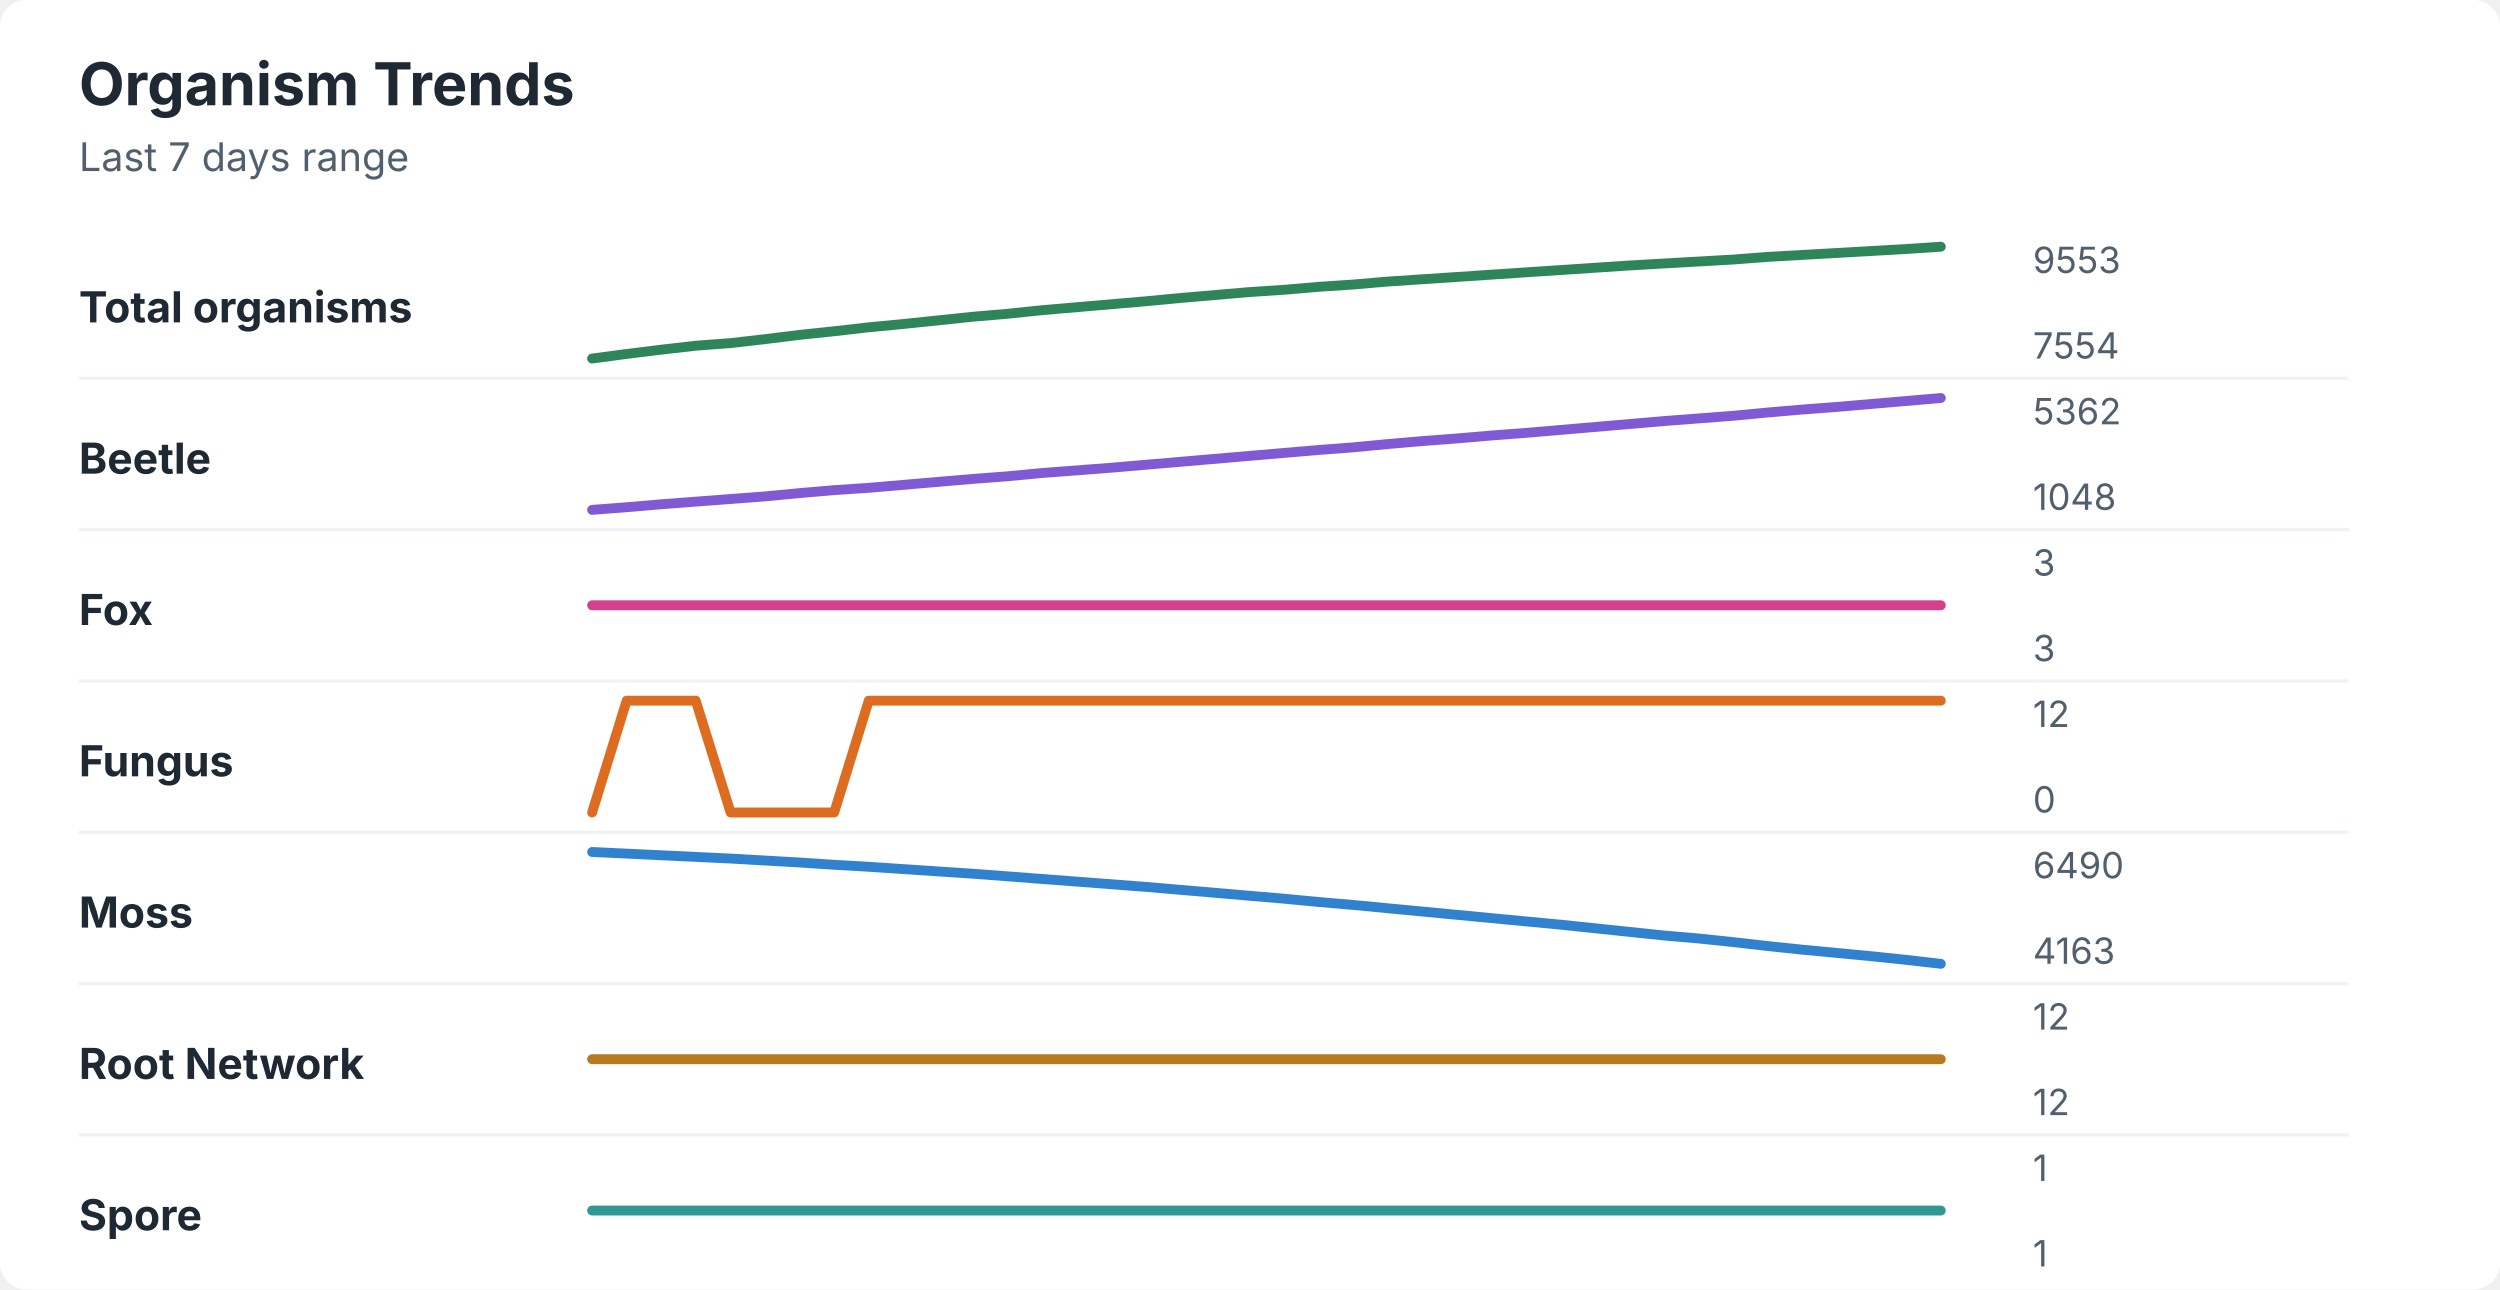
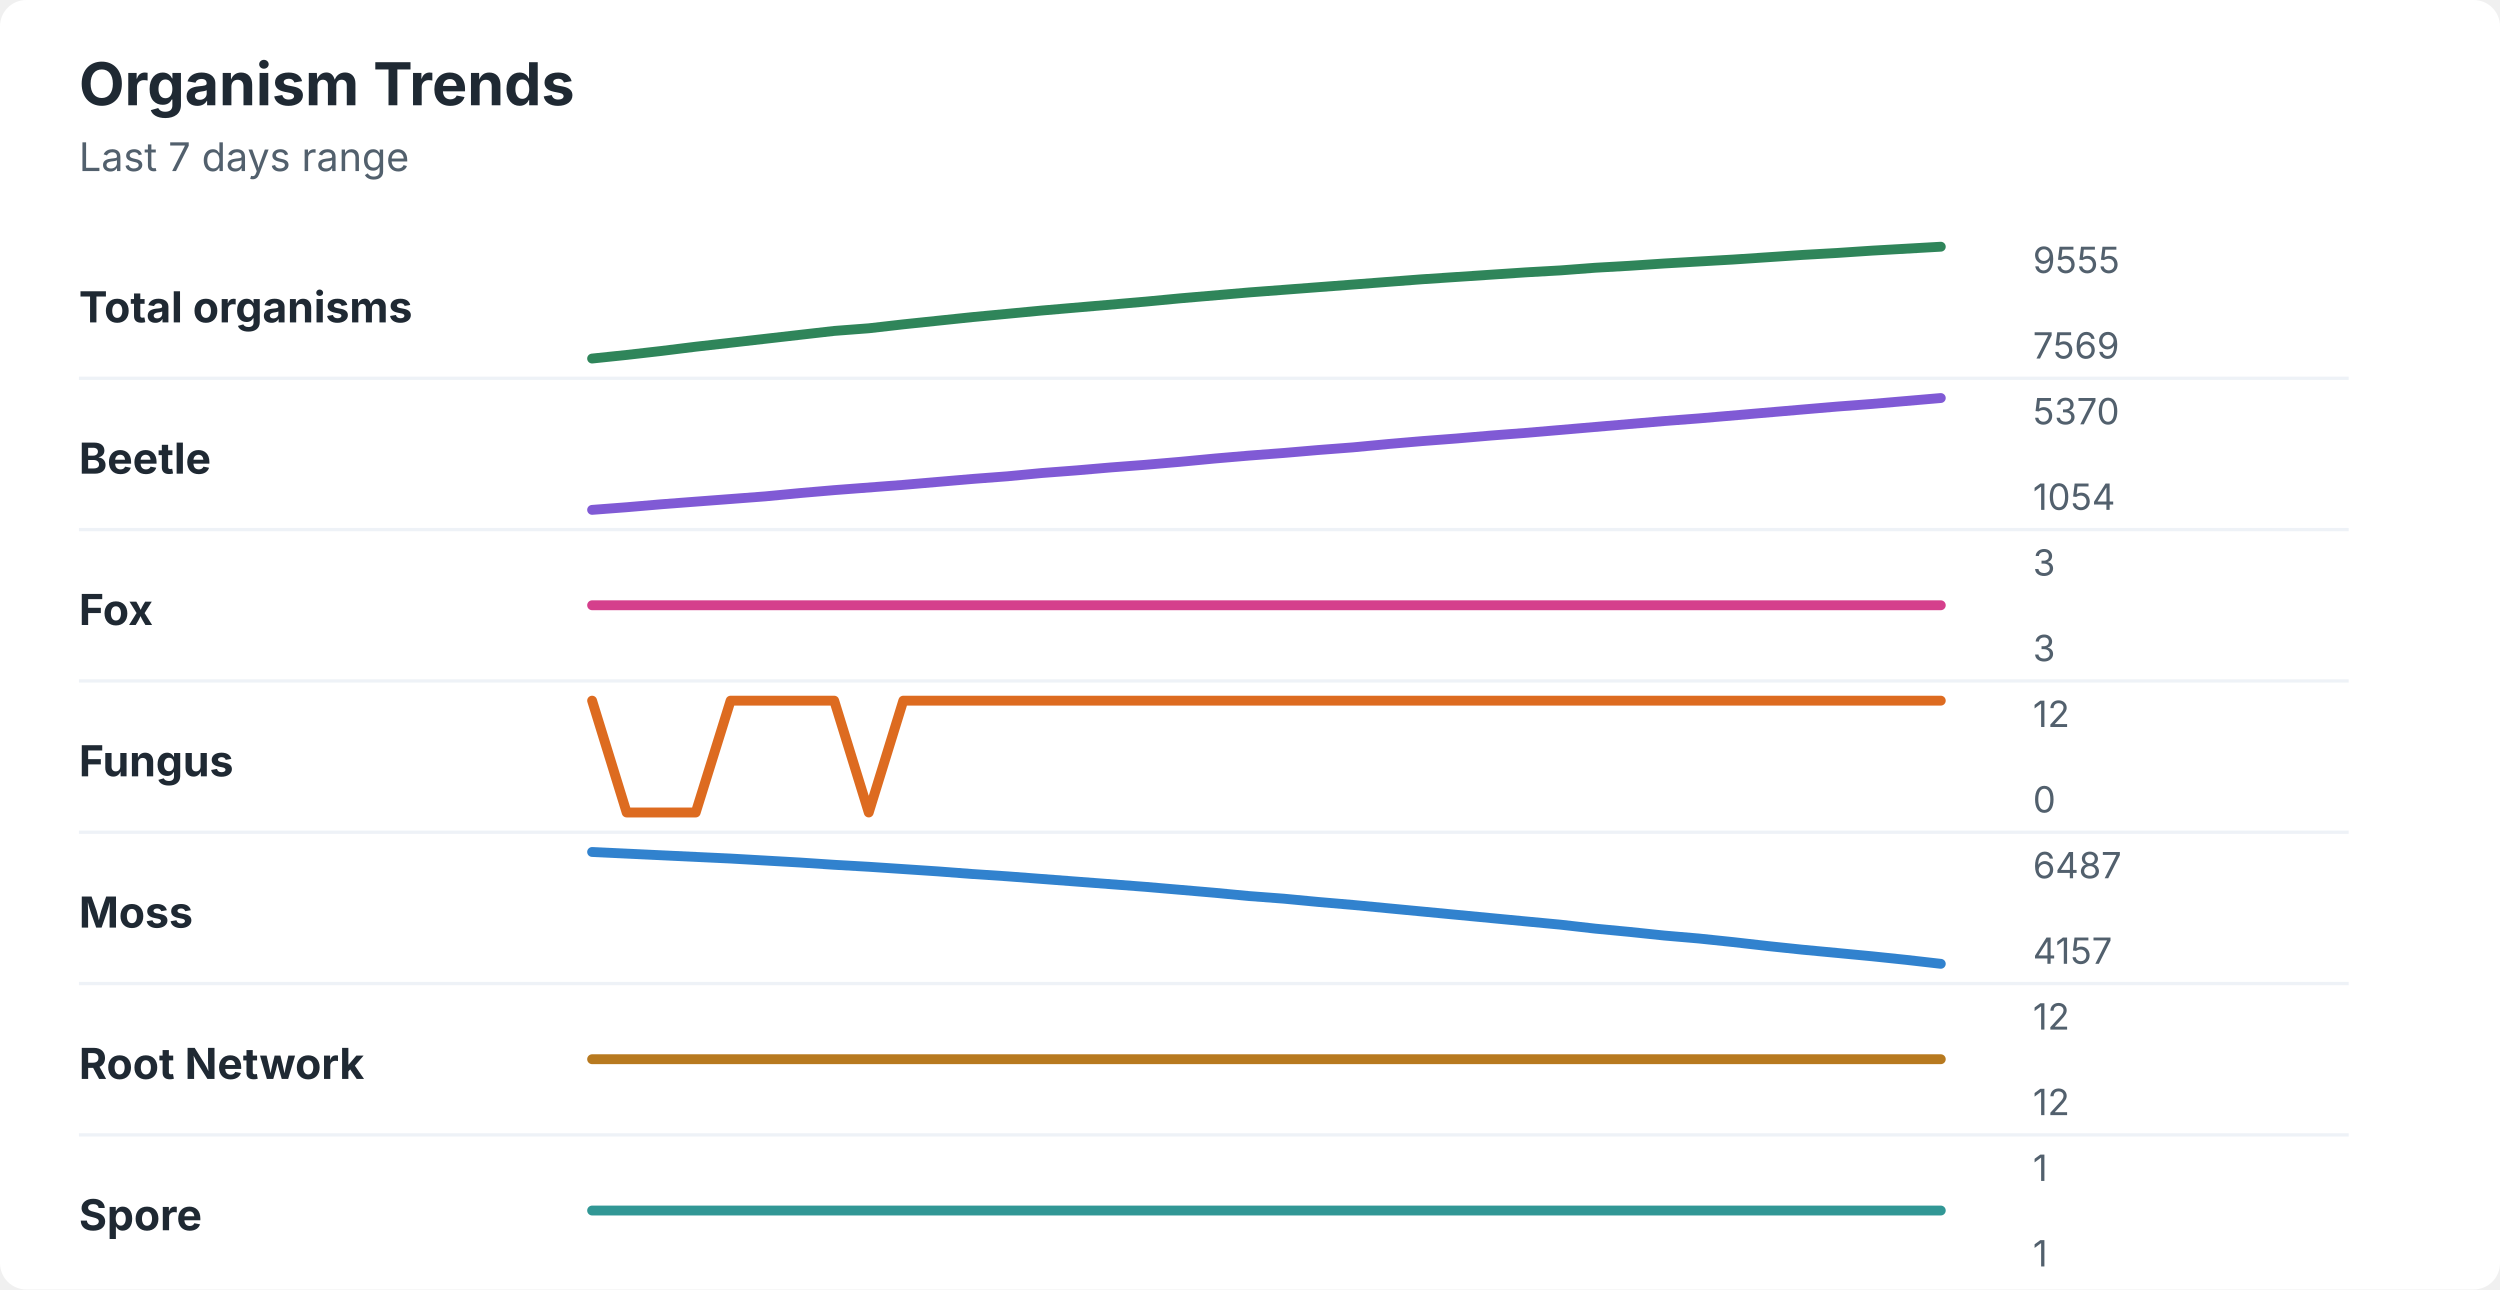
<svg xmlns="http://www.w3.org/2000/svg" width="760" height="392" viewBox="0 0 760 392" role="img" aria-labelledby="title desc">
  <rect width="760" height="392" rx="8" fill="#ffffff" />
  <style>
    text { font-family: -apple-system, BlinkMacSystemFont, "Segoe UI", sans-serif; }
    .title { font-size: 18px; font-weight: 700; fill: #1f2933; }
    .subtitle { font-size: 12px; fill: #52606d; }
    .label { font-size: 13px; font-weight: 650; fill: #1f2933; }
    .axis-value { font-size: 11px; fill: #52606d; }
    .separator { stroke: #eef2f7; stroke-width: 1; }
  </style>
  <text x="24" y="32" class="title">Organism Trends</text>
  <text x="24" y="52" class="subtitle">Last 7 days range</text>
  <text x="24" y="98" class="label">Total organisms</text>
-   <polyline points="180.0,109.0 190.5,107.6 201.0,106.3 211.5,105.1 222.1,104.3 232.6,103.1 243.1,101.8 253.6,100.7 264.1,99.5 274.6,98.5 285.1,97.4 295.6,96.3 306.2,95.4 316.7,94.3 327.2,93.4 337.7,92.5 348.2,91.6 358.7,90.6 369.2,89.7 379.7,88.8 390.3,88.1 400.8,87.2 411.3,86.5 421.8,85.6 432.3,84.9 442.8,84.2 453.3,83.5 463.8,82.8 474.4,82.1 484.9,81.4 495.4,80.7 505.9,80.1 516.4,79.5 526.9,78.9 537.4,78.1 547.9,77.5 558.5,76.9 569.0,76.3 579.5,75.7 590.0,75.0 " fill="none" stroke="#2f855a" stroke-width="3" stroke-linecap="round" stroke-linejoin="round" />
-   <text x="618" y="83" class="axis-value">9553</text>
-   <text x="618" y="109" class="axis-value">7554</text>
+   <polyline points="180.0,109.0 190.5,107.9 201.0,106.7 211.5,105.4 222.1,104.2 232.6,103.0 243.1,101.8 253.6,100.6 264.1,99.8 274.6,98.6 285.1,97.5 295.6,96.4 306.2,95.4 316.7,94.4 327.2,93.5 337.7,92.6 348.2,91.7 358.7,90.7 369.2,89.8 379.7,88.9 390.3,88.1 400.8,87.3 411.3,86.5 421.8,85.7 432.3,84.9 442.8,84.2 453.3,83.5 463.8,82.8 474.4,82.2 484.9,81.4 495.4,80.8 505.9,80.1 516.4,79.5 526.9,78.9 537.4,78.2 547.9,77.5 558.5,76.9 569.0,76.2 579.5,75.6 590.0,75.0 " fill="none" stroke="#2f855a" stroke-width="3" stroke-linecap="round" stroke-linejoin="round" />
+   <text x="618" y="83" class="axis-value">9555</text>
+   <text x="618" y="109" class="axis-value">7569</text>
  <line x1="24" y1="115.0" x2="714" y2="115.0" class="separator" />
  <text x="24" y="144" class="label">Beetle</text>
-   <polyline points="180.0,155.0 190.5,154.2 201.0,153.3 211.5,152.5 222.1,151.7 232.6,150.9 243.1,149.9 253.6,149.0 264.1,148.3 274.6,147.4 285.1,146.5 295.6,145.6 306.2,144.8 316.7,143.8 327.2,143.0 337.7,142.2 348.2,141.3 358.7,140.4 369.2,139.5 379.7,138.6 390.3,137.7 400.8,136.8 411.3,136.0 421.8,135.0 432.3,134.1 442.8,133.3 453.3,132.4 463.8,131.6 474.4,130.7 484.9,129.8 495.4,128.9 505.9,128.0 516.4,127.2 526.9,126.4 537.4,125.4 547.9,124.5 558.5,123.7 569.0,122.8 579.5,121.9 590.0,121.0 " fill="none" stroke="#805ad5" stroke-width="3" stroke-linecap="round" stroke-linejoin="round" />
-   <text x="618" y="129" class="axis-value">5362</text>
-   <text x="618" y="155" class="axis-value">1048</text>
+   <polyline points="180.0,155.0 190.5,154.2 201.0,153.3 211.5,152.5 222.1,151.7 232.6,150.9 243.1,149.9 253.6,149.0 264.1,148.2 274.6,147.4 285.1,146.5 295.6,145.6 306.2,144.8 316.7,143.8 327.2,143.0 337.7,142.1 348.2,141.3 358.7,140.4 369.2,139.4 379.7,138.5 390.3,137.7 400.8,136.8 411.3,136.0 421.8,135.0 432.3,134.1 442.8,133.3 453.3,132.4 463.8,131.6 474.4,130.7 484.9,129.8 495.4,128.9 505.9,128.0 516.4,127.2 526.9,126.3 537.4,125.4 547.9,124.5 558.5,123.6 569.0,122.8 579.5,121.9 590.0,121.0 " fill="none" stroke="#805ad5" stroke-width="3" stroke-linecap="round" stroke-linejoin="round" />
+   <text x="618" y="129" class="axis-value">5370</text>
+   <text x="618" y="155" class="axis-value">1054</text>
  <line x1="24" y1="161.0" x2="714" y2="161.0" class="separator" />
  <text x="24" y="190" class="label">Fox</text>
  <polyline points="180.0,184.0 190.5,184.0 201.0,184.0 211.5,184.0 222.1,184.0 232.6,184.0 243.1,184.0 253.6,184.0 264.1,184.0 274.6,184.0 285.1,184.0 295.6,184.0 306.2,184.0 316.7,184.0 327.2,184.0 337.7,184.0 348.2,184.0 358.7,184.0 369.2,184.0 379.7,184.0 390.3,184.0 400.8,184.0 411.3,184.0 421.8,184.0 432.3,184.0 442.8,184.0 453.3,184.0 463.8,184.0 474.4,184.0 484.9,184.0 495.4,184.0 505.9,184.0 516.4,184.0 526.9,184.0 537.4,184.0 547.9,184.0 558.5,184.0 569.0,184.0 579.5,184.0 590.0,184.0 " fill="none" stroke="#d53f8c" stroke-width="3" stroke-linecap="round" stroke-linejoin="round" />
  <text x="618" y="175" class="axis-value">3</text>
  <text x="618" y="201" class="axis-value">3</text>
  <line x1="24" y1="207.0" x2="714" y2="207.0" class="separator" />
  <text x="24" y="236" class="label">Fungus</text>
-   <polyline points="180.0,247.0 190.5,213.0 201.0,213.0 211.5,213.0 222.1,247.0 232.6,247.0 243.1,247.0 253.6,247.0 264.1,213.0 274.6,213.0 285.1,213.0 295.6,213.0 306.2,213.0 316.7,213.0 327.2,213.0 337.7,213.0 348.2,213.0 358.7,213.0 369.2,213.0 379.7,213.0 390.3,213.0 400.8,213.0 411.3,213.0 421.8,213.0 432.3,213.0 442.8,213.0 453.3,213.0 463.8,213.0 474.4,213.0 484.9,213.0 495.4,213.0 505.9,213.0 516.4,213.0 526.9,213.0 537.4,213.0 547.9,213.0 558.5,213.0 569.0,213.0 579.5,213.0 590.0,213.0 " fill="none" stroke="#dd6b20" stroke-width="3" stroke-linecap="round" stroke-linejoin="round" />
+   <polyline points="180.0,213.0 190.5,247.0 201.0,247.0 211.5,247.0 222.1,213.0 232.6,213.0 243.1,213.0 253.6,213.0 264.1,247.0 274.6,213.0 285.1,213.0 295.6,213.0 306.2,213.0 316.7,213.0 327.2,213.0 337.7,213.0 348.2,213.0 358.7,213.0 369.2,213.0 379.7,213.0 390.3,213.0 400.8,213.0 411.3,213.0 421.8,213.0 432.3,213.0 442.8,213.0 453.3,213.0 463.8,213.0 474.4,213.0 484.9,213.0 495.4,213.0 505.9,213.0 516.4,213.0 526.9,213.0 537.4,213.0 547.9,213.0 558.5,213.0 569.0,213.0 579.5,213.0 590.0,213.0 " fill="none" stroke="#dd6b20" stroke-width="3" stroke-linecap="round" stroke-linejoin="round" />
  <text x="618" y="221" class="axis-value">12</text>
  <text x="618" y="247" class="axis-value">0</text>
  <line x1="24" y1="253.0" x2="714" y2="253.0" class="separator" />
  <text x="24" y="282" class="label">Moss</text>
-   <polyline points="180.0,259.0 190.5,259.5 201.0,260.0 211.5,260.5 222.1,261.0 232.6,261.6 243.1,262.2 253.6,262.9 264.1,263.5 274.6,264.2 285.1,264.9 295.6,265.6 306.2,266.4 316.7,267.2 327.2,268.0 337.7,268.8 348.2,269.6 358.7,270.5 369.2,271.4 379.7,272.3 390.3,273.2 400.8,274.2 411.3,275.1 421.8,276.1 432.3,277.1 442.8,278.1 453.3,279.1 463.8,280.1 474.4,281.1 484.9,282.2 495.4,283.3 505.9,284.4 516.4,285.3 526.9,286.4 537.4,287.6 547.9,288.7 558.5,289.7 569.0,290.7 579.5,291.8 590.0,293.0 " fill="none" stroke="#3182ce" stroke-width="3" stroke-linecap="round" stroke-linejoin="round" />
-   <text x="618" y="267" class="axis-value">6490</text>
-   <text x="618" y="293" class="axis-value">4163</text>
+   <polyline points="180.0,259.0 190.5,259.5 201.0,260.0 211.5,260.5 222.1,261.0 232.6,261.6 243.1,262.2 253.6,262.9 264.1,263.5 274.6,264.2 285.1,264.9 295.6,265.7 306.2,266.4 316.7,267.2 327.2,268.0 337.7,268.8 348.2,269.6 358.7,270.5 369.2,271.4 379.7,272.4 390.3,273.2 400.8,274.2 411.3,275.1 421.8,276.1 432.3,277.1 442.8,278.1 453.3,279.1 463.8,280.1 474.4,281.1 484.9,282.3 495.4,283.3 505.9,284.4 516.4,285.3 526.9,286.4 537.4,287.6 547.9,288.7 558.5,289.7 569.0,290.7 579.5,291.8 590.0,293.0 " fill="none" stroke="#3182ce" stroke-width="3" stroke-linecap="round" stroke-linejoin="round" />
+   <text x="618" y="267" class="axis-value">6487</text>
+   <text x="618" y="293" class="axis-value">4157</text>
  <line x1="24" y1="299.0" x2="714" y2="299.0" class="separator" />
  <text x="24" y="328" class="label">Root Network</text>
  <polyline points="180.0,322.0 190.5,322.0 201.0,322.0 211.5,322.0 222.1,322.0 232.6,322.0 243.1,322.0 253.6,322.0 264.1,322.0 274.6,322.0 285.1,322.0 295.6,322.0 306.2,322.0 316.7,322.0 327.2,322.0 337.7,322.0 348.2,322.0 358.7,322.0 369.2,322.0 379.7,322.0 390.3,322.0 400.8,322.0 411.3,322.0 421.8,322.0 432.3,322.0 442.8,322.0 453.3,322.0 463.8,322.0 474.4,322.0 484.9,322.0 495.4,322.0 505.9,322.0 516.4,322.0 526.9,322.0 537.4,322.0 547.9,322.0 558.5,322.0 569.0,322.0 579.5,322.0 590.0,322.0 " fill="none" stroke="#b7791f" stroke-width="3" stroke-linecap="round" stroke-linejoin="round" />
  <text x="618" y="313" class="axis-value">12</text>
  <text x="618" y="339" class="axis-value">12</text>
  <line x1="24" y1="345.0" x2="714" y2="345.0" class="separator" />
  <text x="24" y="374" class="label">Spore</text>
  <polyline points="180.0,368.0 190.5,368.0 201.0,368.0 211.5,368.0 222.1,368.0 232.6,368.0 243.1,368.0 253.6,368.0 264.1,368.0 274.6,368.0 285.1,368.0 295.6,368.0 306.2,368.0 316.7,368.0 327.2,368.0 337.7,368.0 348.2,368.0 358.7,368.0 369.2,368.0 379.7,368.0 390.3,368.0 400.8,368.0 411.3,368.0 421.8,368.0 432.3,368.0 442.8,368.0 453.3,368.0 463.8,368.0 474.4,368.0 484.9,368.0 495.4,368.0 505.9,368.0 516.4,368.0 526.9,368.0 537.4,368.0 547.9,368.0 558.5,368.0 569.0,368.0 579.5,368.0 590.0,368.0 " fill="none" stroke="#319795" stroke-width="3" stroke-linecap="round" stroke-linejoin="round" />
  <text x="618" y="359" class="axis-value">1</text>
  <text x="618" y="385" class="axis-value">1</text>
</svg>
